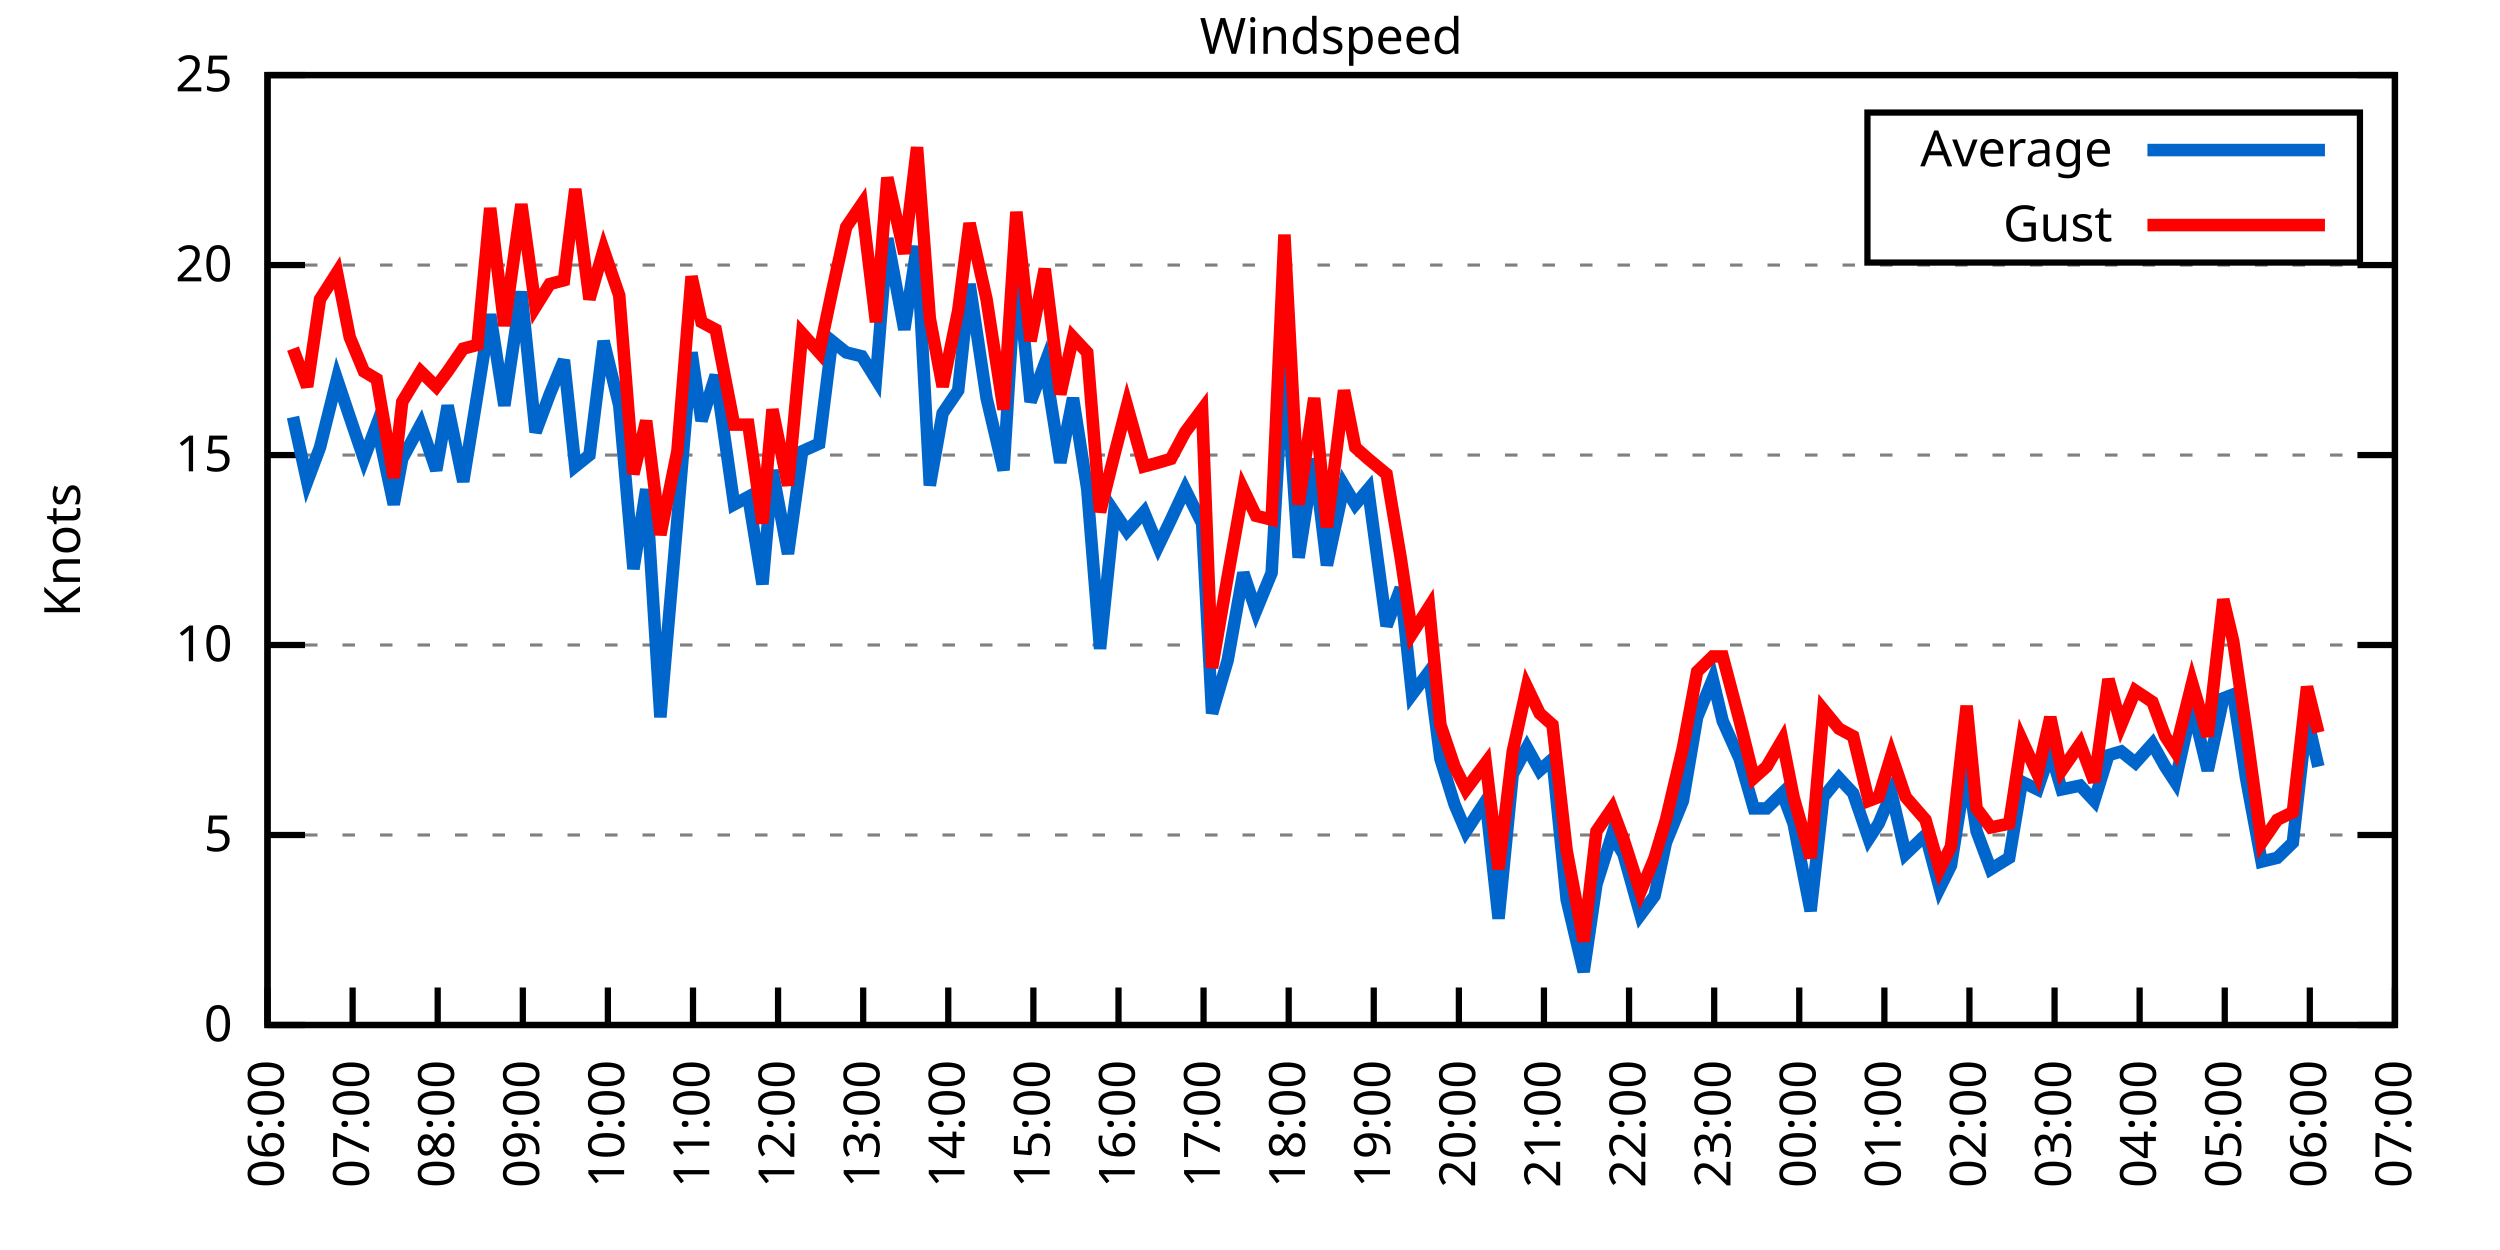
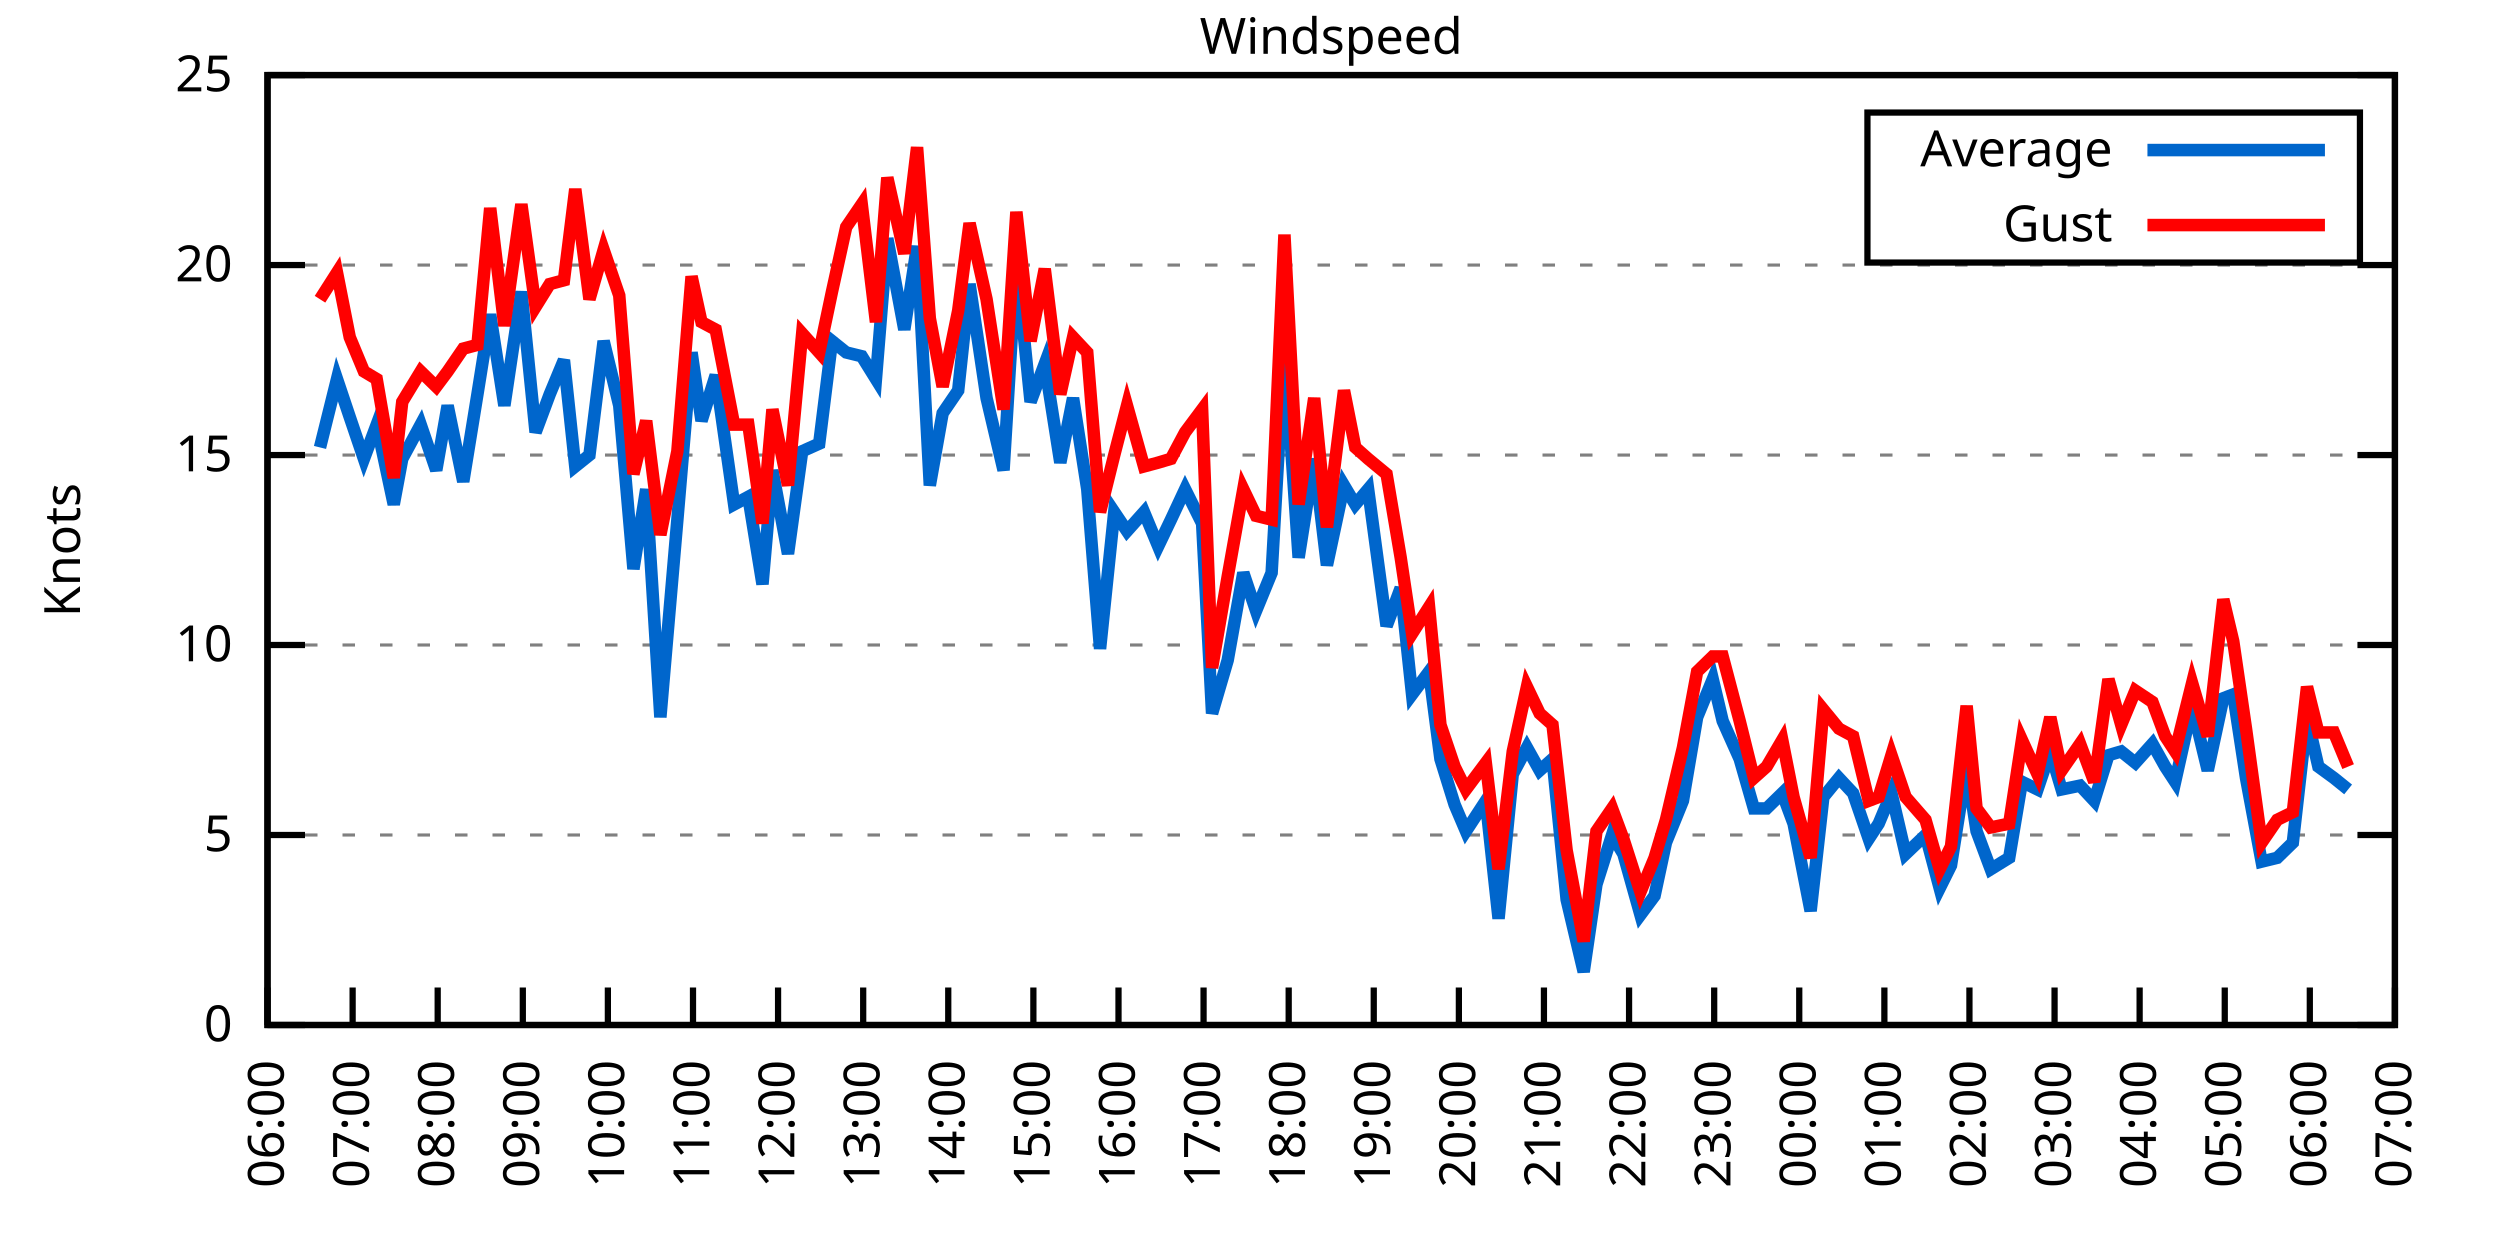
<svg xmlns="http://www.w3.org/2000/svg" xmlns:xlink="http://www.w3.org/1999/xlink" width="400" height="200" viewBox="0 0 400 200">
  <g id="gnuplot_canvas">
    <rect x="0" y="0" width="400" height="200" fill="none" />
    <defs>
      <circle id="gpDot" r="0.5" stroke-width="0.5" stroke="currentColor" />
      <path id="gpPt0" stroke-width="0.333" stroke="currentColor" d="M-1,0 h2 M0,-1 v2" />
      <path id="gpPt1" stroke-width="0.333" stroke="currentColor" d="M-1,-1 L1,1 M1,-1 L-1,1" />
      <path id="gpPt2" stroke-width="0.333" stroke="currentColor" d="M-1,0 L1,0 M0,-1 L0,1 M-1,-1 L1,1 M-1,1 L1,-1" />
      <rect id="gpPt3" stroke-width="0.333" stroke="currentColor" x="-1" y="-1" width="2" height="2" />
      <rect id="gpPt4" stroke-width="0.333" stroke="currentColor" fill="currentColor" x="-1" y="-1" width="2" height="2" />
      <circle id="gpPt5" stroke-width="0.333" stroke="currentColor" cx="0" cy="0" r="1" />
      <use xlink:href="#gpPt5" id="gpPt6" fill="currentColor" stroke="none" />
      <path id="gpPt7" stroke-width="0.333" stroke="currentColor" d="M0,-1.33 L-1.33,0.67 L1.33,0.67 z" />
      <use xlink:href="#gpPt7" id="gpPt8" fill="currentColor" stroke="none" />
      <use xlink:href="#gpPt7" id="gpPt9" stroke="currentColor" transform="rotate(180)" />
      <use xlink:href="#gpPt9" id="gpPt10" fill="currentColor" stroke="none" />
      <use xlink:href="#gpPt3" id="gpPt11" stroke="currentColor" transform="rotate(45)" />
      <use xlink:href="#gpPt11" id="gpPt12" fill="currentColor" stroke="none" />
      <path id="gpPt13" stroke-width="0.333" stroke="currentColor" d="M0,1.330 L1.265,0.411 L0.782,-1.067 L-0.782,-1.076 L-1.265,0.411 z" />
      <use xlink:href="#gpPt13" id="gpPt14" fill="currentColor" stroke="none" />
      <filter id="textbox" filterUnits="objectBoundingBox" x="0" y="0" height="1" width="1">
        <feFlood flood-color="white" flood-opacity="1" result="bgnd" />
        <feComposite in="SourceGraphic" in2="bgnd" operator="atop" />
      </filter>
      <filter id="greybox" filterUnits="objectBoundingBox" x="0" y="0" height="1" width="1">
        <feFlood flood-color="lightgrey" flood-opacity="1" result="grey" />
        <feComposite in="SourceGraphic" in2="grey" operator="atop" />
      </filter>
    </defs>
    <g fill="none" color="white" stroke="currentColor" stroke-width="1.00" stroke-linecap="butt" stroke-linejoin="miter">
</g>
    <g fill="none" color="black" stroke="currentColor" stroke-width="1.00" stroke-linecap="butt" stroke-linejoin="miter">
      <g stroke="none" shape-rendering="crispEdges">
        <polygon fill="rgb(255, 255, 255)" points="42.80,164.00 383.18,164.00 383.18,12.02 42.80,12.02 " />
      </g>
    </g>
    <g fill="none" color="black" stroke="currentColor" stroke-width="1.00" stroke-linecap="butt" stroke-linejoin="miter">
</g>
    <g fill="none" color="black" stroke="black" stroke-width="0.50" stroke-linecap="butt" stroke-linejoin="miter">
</g>
    <g fill="none" color="gray" stroke="currentColor" stroke-width="0.50" stroke-linecap="butt" stroke-linejoin="miter">
      <path stroke="gray" stroke-dasharray="2,4" class="gridline" d="M42.80,164.00 L383.19,164.00  " />
    </g>
    <g fill="none" color="gray" stroke="gray" stroke-width="1.00" stroke-linecap="butt" stroke-linejoin="miter">
</g>
    <g fill="none" color="black" stroke="currentColor" stroke-width="1.00" stroke-linecap="butt" stroke-linejoin="miter">
      <path stroke="black" d="M42.80,164.00 L48.80,164.00 M383.19,164.00 L377.19,164.00  " />
      <g transform="translate(37.20,166.60)" stroke="none" fill="black" font-family="Sans" font-size="8.00" text-anchor="end">
        <text>
          <tspan font-family="Sans"> 0</tspan>
        </text>
      </g>
    </g>
    <g fill="none" color="black" stroke="currentColor" stroke-width="1.00" stroke-linecap="butt" stroke-linejoin="miter">
</g>
    <g fill="none" color="black" stroke="black" stroke-width="0.50" stroke-linecap="butt" stroke-linejoin="miter">
</g>
    <g fill="none" color="gray" stroke="currentColor" stroke-width="0.50" stroke-linecap="butt" stroke-linejoin="miter">
      <path stroke="gray" stroke-dasharray="2,4" class="gridline" d="M42.80,133.60 L383.19,133.60  " />
    </g>
    <g fill="none" color="gray" stroke="gray" stroke-width="1.00" stroke-linecap="butt" stroke-linejoin="miter">
</g>
    <g fill="none" color="black" stroke="currentColor" stroke-width="1.00" stroke-linecap="butt" stroke-linejoin="miter">
      <path stroke="black" d="M42.80,133.60 L48.80,133.60 M383.19,133.60 L377.19,133.60  " />
      <g transform="translate(37.20,136.20)" stroke="none" fill="black" font-family="Sans" font-size="8.00" text-anchor="end">
        <text>
          <tspan font-family="Sans"> 5</tspan>
        </text>
      </g>
    </g>
    <g fill="none" color="black" stroke="currentColor" stroke-width="1.00" stroke-linecap="butt" stroke-linejoin="miter">
</g>
    <g fill="none" color="black" stroke="black" stroke-width="0.50" stroke-linecap="butt" stroke-linejoin="miter">
</g>
    <g fill="none" color="gray" stroke="currentColor" stroke-width="0.50" stroke-linecap="butt" stroke-linejoin="miter">
      <path stroke="gray" stroke-dasharray="2,4" class="gridline" d="M42.80,103.20 L383.19,103.20  " />
    </g>
    <g fill="none" color="gray" stroke="gray" stroke-width="1.00" stroke-linecap="butt" stroke-linejoin="miter">
</g>
    <g fill="none" color="black" stroke="currentColor" stroke-width="1.00" stroke-linecap="butt" stroke-linejoin="miter">
      <path stroke="black" d="M42.80,103.20 L48.80,103.20 M383.19,103.20 L377.19,103.20  " />
      <g transform="translate(37.20,105.80)" stroke="none" fill="black" font-family="Sans" font-size="8.00" text-anchor="end">
        <text>
          <tspan font-family="Sans"> 10</tspan>
        </text>
      </g>
    </g>
    <g fill="none" color="black" stroke="currentColor" stroke-width="1.00" stroke-linecap="butt" stroke-linejoin="miter">
</g>
    <g fill="none" color="black" stroke="black" stroke-width="0.50" stroke-linecap="butt" stroke-linejoin="miter">
</g>
    <g fill="none" color="gray" stroke="currentColor" stroke-width="0.50" stroke-linecap="butt" stroke-linejoin="miter">
      <path stroke="gray" stroke-dasharray="2,4" class="gridline" d="M42.80,72.81 L383.19,72.81  " />
    </g>
    <g fill="none" color="gray" stroke="gray" stroke-width="1.00" stroke-linecap="butt" stroke-linejoin="miter">
</g>
    <g fill="none" color="black" stroke="currentColor" stroke-width="1.00" stroke-linecap="butt" stroke-linejoin="miter">
      <path stroke="black" d="M42.80,72.81 L48.80,72.81 M383.19,72.81 L377.19,72.81  " />
      <g transform="translate(37.20,75.41)" stroke="none" fill="black" font-family="Sans" font-size="8.00" text-anchor="end">
        <text>
          <tspan font-family="Sans"> 15</tspan>
        </text>
      </g>
    </g>
    <g fill="none" color="black" stroke="currentColor" stroke-width="1.00" stroke-linecap="butt" stroke-linejoin="miter">
</g>
    <g fill="none" color="black" stroke="black" stroke-width="0.50" stroke-linecap="butt" stroke-linejoin="miter">
</g>
    <g fill="none" color="gray" stroke="currentColor" stroke-width="0.50" stroke-linecap="butt" stroke-linejoin="miter">
      <path stroke="gray" stroke-dasharray="2,4" class="gridline" d="M42.80,42.41 L383.19,42.41  " />
    </g>
    <g fill="none" color="gray" stroke="gray" stroke-width="1.00" stroke-linecap="butt" stroke-linejoin="miter">
</g>
    <g fill="none" color="black" stroke="currentColor" stroke-width="1.00" stroke-linecap="butt" stroke-linejoin="miter">
      <path stroke="black" d="M42.80,42.41 L48.80,42.41 M383.19,42.41 L377.19,42.41  " />
      <g transform="translate(37.20,45.01)" stroke="none" fill="black" font-family="Sans" font-size="8.00" text-anchor="end">
        <text>
          <tspan font-family="Sans"> 20</tspan>
        </text>
      </g>
    </g>
    <g fill="none" color="black" stroke="currentColor" stroke-width="1.00" stroke-linecap="butt" stroke-linejoin="miter">
</g>
    <g fill="none" color="black" stroke="black" stroke-width="0.50" stroke-linecap="butt" stroke-linejoin="miter">
</g>
    <g fill="none" color="gray" stroke="currentColor" stroke-width="0.50" stroke-linecap="butt" stroke-linejoin="miter">
      <path stroke="gray" stroke-dasharray="2,4" class="gridline" d="M42.80,12.01 L383.19,12.01  " />
    </g>
    <g fill="none" color="gray" stroke="gray" stroke-width="1.00" stroke-linecap="butt" stroke-linejoin="miter">
</g>
    <g fill="none" color="black" stroke="currentColor" stroke-width="1.00" stroke-linecap="butt" stroke-linejoin="miter">
      <path stroke="black" d="M42.80,12.01 L48.80,12.01 M383.19,12.01 L377.19,12.01  " />
      <g transform="translate(37.20,14.61)" stroke="none" fill="black" font-family="Sans" font-size="8.00" text-anchor="end">
        <text>
          <tspan font-family="Sans"> 25</tspan>
        </text>
      </g>
    </g>
    <g fill="none" color="black" stroke="currentColor" stroke-width="1.00" stroke-linecap="butt" stroke-linejoin="miter">
      <path stroke="black" d="M42.80,164.00 L42.80,158.00  " />
      <g transform="translate(45.40,169.60) rotate(270.00)" stroke="none" fill="black" font-family="Sans" font-size="8.00" text-anchor="end">
        <text>
          <tspan font-family="Sans">06:00</tspan>
        </text>
      </g>
    </g>
    <g fill="none" color="black" stroke="currentColor" stroke-width="1.00" stroke-linecap="butt" stroke-linejoin="miter">
      <path stroke="black" d="M56.42,164.00 L56.42,158.00  " />
      <g transform="translate(59.02,169.60) rotate(270.00)" stroke="none" fill="black" font-family="Sans" font-size="8.00" text-anchor="end">
        <text>
          <tspan font-family="Sans">07:00</tspan>
        </text>
      </g>
    </g>
    <g fill="none" color="black" stroke="currentColor" stroke-width="1.00" stroke-linecap="butt" stroke-linejoin="miter">
      <path stroke="black" d="M70.03,164.00 L70.03,158.00  " />
      <g transform="translate(72.63,169.60) rotate(270.00)" stroke="none" fill="black" font-family="Sans" font-size="8.00" text-anchor="end">
        <text>
          <tspan font-family="Sans">08:00</tspan>
        </text>
      </g>
    </g>
    <g fill="none" color="black" stroke="currentColor" stroke-width="1.00" stroke-linecap="butt" stroke-linejoin="miter">
      <path stroke="black" d="M83.65,164.00 L83.65,158.00  " />
      <g transform="translate(86.25,169.60) rotate(270.00)" stroke="none" fill="black" font-family="Sans" font-size="8.00" text-anchor="end">
        <text>
          <tspan font-family="Sans">09:00</tspan>
        </text>
      </g>
    </g>
    <g fill="none" color="black" stroke="currentColor" stroke-width="1.00" stroke-linecap="butt" stroke-linejoin="miter">
      <path stroke="black" d="M97.26,164.00 L97.26,158.00  " />
      <g transform="translate(99.86,169.60) rotate(270.00)" stroke="none" fill="black" font-family="Sans" font-size="8.00" text-anchor="end">
        <text>
          <tspan font-family="Sans">10:00</tspan>
        </text>
      </g>
    </g>
    <g fill="none" color="black" stroke="currentColor" stroke-width="1.00" stroke-linecap="butt" stroke-linejoin="miter">
      <path stroke="black" d="M110.88,164.00 L110.88,158.00  " />
      <g transform="translate(113.48,169.60) rotate(270.00)" stroke="none" fill="black" font-family="Sans" font-size="8.00" text-anchor="end">
        <text>
          <tspan font-family="Sans">11:00</tspan>
        </text>
      </g>
    </g>
    <g fill="none" color="black" stroke="currentColor" stroke-width="1.00" stroke-linecap="butt" stroke-linejoin="miter">
      <path stroke="black" d="M124.49,164.00 L124.49,158.00  " />
      <g transform="translate(127.09,169.60) rotate(270.00)" stroke="none" fill="black" font-family="Sans" font-size="8.00" text-anchor="end">
        <text>
          <tspan font-family="Sans">12:00</tspan>
        </text>
      </g>
    </g>
    <g fill="none" color="black" stroke="currentColor" stroke-width="1.00" stroke-linecap="butt" stroke-linejoin="miter">
      <path stroke="black" d="M138.11,164.00 L138.11,158.00  " />
      <g transform="translate(140.71,169.60) rotate(270.00)" stroke="none" fill="black" font-family="Sans" font-size="8.00" text-anchor="end">
        <text>
          <tspan font-family="Sans">13:00</tspan>
        </text>
      </g>
    </g>
    <g fill="none" color="black" stroke="currentColor" stroke-width="1.00" stroke-linecap="butt" stroke-linejoin="miter">
      <path stroke="black" d="M151.72,164.00 L151.72,158.00  " />
      <g transform="translate(154.32,169.60) rotate(270.00)" stroke="none" fill="black" font-family="Sans" font-size="8.00" text-anchor="end">
        <text>
          <tspan font-family="Sans">14:00</tspan>
        </text>
      </g>
    </g>
    <g fill="none" color="black" stroke="currentColor" stroke-width="1.00" stroke-linecap="butt" stroke-linejoin="miter">
      <path stroke="black" d="M165.34,164.00 L165.34,158.00  " />
      <g transform="translate(167.94,169.60) rotate(270.00)" stroke="none" fill="black" font-family="Sans" font-size="8.00" text-anchor="end">
        <text>
          <tspan font-family="Sans">15:00</tspan>
        </text>
      </g>
    </g>
    <g fill="none" color="black" stroke="currentColor" stroke-width="1.00" stroke-linecap="butt" stroke-linejoin="miter">
      <path stroke="black" d="M178.96,164.00 L178.96,158.00  " />
      <g transform="translate(181.56,169.60) rotate(270.00)" stroke="none" fill="black" font-family="Sans" font-size="8.00" text-anchor="end">
        <text>
          <tspan font-family="Sans">16:00</tspan>
        </text>
      </g>
    </g>
    <g fill="none" color="black" stroke="currentColor" stroke-width="1.00" stroke-linecap="butt" stroke-linejoin="miter">
      <path stroke="black" d="M192.57,164.00 L192.57,158.00  " />
      <g transform="translate(195.17,169.60) rotate(270.00)" stroke="none" fill="black" font-family="Sans" font-size="8.00" text-anchor="end">
        <text>
          <tspan font-family="Sans">17:00</tspan>
        </text>
      </g>
    </g>
    <g fill="none" color="black" stroke="currentColor" stroke-width="1.00" stroke-linecap="butt" stroke-linejoin="miter">
      <path stroke="black" d="M206.19,164.00 L206.19,158.00  " />
      <g transform="translate(208.79,169.60) rotate(270.00)" stroke="none" fill="black" font-family="Sans" font-size="8.00" text-anchor="end">
        <text>
          <tspan font-family="Sans">18:00</tspan>
        </text>
      </g>
    </g>
    <g fill="none" color="black" stroke="currentColor" stroke-width="1.00" stroke-linecap="butt" stroke-linejoin="miter">
      <path stroke="black" d="M219.80,164.00 L219.80,158.00  " />
      <g transform="translate(222.40,169.60) rotate(270.00)" stroke="none" fill="black" font-family="Sans" font-size="8.00" text-anchor="end">
        <text>
          <tspan font-family="Sans">19:00</tspan>
        </text>
      </g>
    </g>
    <g fill="none" color="black" stroke="currentColor" stroke-width="1.00" stroke-linecap="butt" stroke-linejoin="miter">
      <path stroke="black" d="M233.42,164.00 L233.42,158.00  " />
      <g transform="translate(236.02,169.60) rotate(270.00)" stroke="none" fill="black" font-family="Sans" font-size="8.00" text-anchor="end">
        <text>
          <tspan font-family="Sans">20:00</tspan>
        </text>
      </g>
    </g>
    <g fill="none" color="black" stroke="currentColor" stroke-width="1.00" stroke-linecap="butt" stroke-linejoin="miter">
      <path stroke="black" d="M247.03,164.00 L247.03,158.00  " />
      <g transform="translate(249.63,169.60) rotate(270.00)" stroke="none" fill="black" font-family="Sans" font-size="8.00" text-anchor="end">
        <text>
          <tspan font-family="Sans">21:00</tspan>
        </text>
      </g>
    </g>
    <g fill="none" color="black" stroke="currentColor" stroke-width="1.00" stroke-linecap="butt" stroke-linejoin="miter">
      <path stroke="black" d="M260.65,164.00 L260.65,158.00  " />
      <g transform="translate(263.25,169.60) rotate(270.00)" stroke="none" fill="black" font-family="Sans" font-size="8.00" text-anchor="end">
        <text>
          <tspan font-family="Sans">22:00</tspan>
        </text>
      </g>
    </g>
    <g fill="none" color="black" stroke="currentColor" stroke-width="1.00" stroke-linecap="butt" stroke-linejoin="miter">
      <path stroke="black" d="M274.27,164.00 L274.27,158.00  " />
      <g transform="translate(276.87,169.60) rotate(270.00)" stroke="none" fill="black" font-family="Sans" font-size="8.00" text-anchor="end">
        <text>
          <tspan font-family="Sans">23:00</tspan>
        </text>
      </g>
    </g>
    <g fill="none" color="black" stroke="currentColor" stroke-width="1.00" stroke-linecap="butt" stroke-linejoin="miter">
      <path stroke="black" d="M287.88,164.00 L287.88,158.00  " />
      <g transform="translate(290.48,169.60) rotate(270.00)" stroke="none" fill="black" font-family="Sans" font-size="8.00" text-anchor="end">
        <text>
          <tspan font-family="Sans">00:00</tspan>
        </text>
      </g>
    </g>
    <g fill="none" color="black" stroke="currentColor" stroke-width="1.00" stroke-linecap="butt" stroke-linejoin="miter">
      <path stroke="black" d="M301.50,164.00 L301.50,158.00  " />
      <g transform="translate(304.10,169.60) rotate(270.00)" stroke="none" fill="black" font-family="Sans" font-size="8.00" text-anchor="end">
        <text>
          <tspan font-family="Sans">01:00</tspan>
        </text>
      </g>
    </g>
    <g fill="none" color="black" stroke="currentColor" stroke-width="1.00" stroke-linecap="butt" stroke-linejoin="miter">
      <path stroke="black" d="M315.11,164.00 L315.11,158.00  " />
      <g transform="translate(317.71,169.60) rotate(270.00)" stroke="none" fill="black" font-family="Sans" font-size="8.00" text-anchor="end">
        <text>
          <tspan font-family="Sans">02:00</tspan>
        </text>
      </g>
    </g>
    <g fill="none" color="black" stroke="currentColor" stroke-width="1.00" stroke-linecap="butt" stroke-linejoin="miter">
      <path stroke="black" d="M328.73,164.00 L328.73,158.00  " />
      <g transform="translate(331.33,169.60) rotate(270.00)" stroke="none" fill="black" font-family="Sans" font-size="8.00" text-anchor="end">
        <text>
          <tspan font-family="Sans">03:00</tspan>
        </text>
      </g>
    </g>
    <g fill="none" color="black" stroke="currentColor" stroke-width="1.00" stroke-linecap="butt" stroke-linejoin="miter">
      <path stroke="black" d="M342.34,164.00 L342.34,158.00  " />
      <g transform="translate(344.94,169.60) rotate(270.00)" stroke="none" fill="black" font-family="Sans" font-size="8.00" text-anchor="end">
        <text>
          <tspan font-family="Sans">04:00</tspan>
        </text>
      </g>
    </g>
    <g fill="none" color="black" stroke="currentColor" stroke-width="1.00" stroke-linecap="butt" stroke-linejoin="miter">
      <path stroke="black" d="M355.96,164.00 L355.96,158.00  " />
      <g transform="translate(358.56,169.60) rotate(270.00)" stroke="none" fill="black" font-family="Sans" font-size="8.00" text-anchor="end">
        <text>
          <tspan font-family="Sans">05:00</tspan>
        </text>
      </g>
    </g>
    <g fill="none" color="black" stroke="currentColor" stroke-width="1.00" stroke-linecap="butt" stroke-linejoin="miter">
      <path stroke="black" d="M369.57,164.00 L369.57,158.00  " />
      <g transform="translate(372.17,169.60) rotate(270.00)" stroke="none" fill="black" font-family="Sans" font-size="8.00" text-anchor="end">
        <text>
          <tspan font-family="Sans">06:00</tspan>
        </text>
      </g>
    </g>
    <g fill="none" color="black" stroke="currentColor" stroke-width="1.00" stroke-linecap="butt" stroke-linejoin="miter">
      <path stroke="black" d="M383.19,164.00 L383.19,158.00  " />
      <g transform="translate(385.79,169.60) rotate(270.00)" stroke="none" fill="black" font-family="Sans" font-size="8.00" text-anchor="end">
        <text>
          <tspan font-family="Sans">07:00</tspan>
        </text>
      </g>
    </g>
    <g fill="none" color="black" stroke="currentColor" stroke-width="1.00" stroke-linecap="butt" stroke-linejoin="miter">
</g>
    <g fill="none" color="black" stroke="currentColor" stroke-width="1.00" stroke-linecap="butt" stroke-linejoin="miter">
      <path stroke="black" d="M42.80,12.01 L42.80,164.00 L383.19,164.00 L383.19,12.01 L42.80,12.01 Z  " />
    </g>
    <g fill="none" color="black" stroke="currentColor" stroke-width="1.00" stroke-linecap="butt" stroke-linejoin="miter">
</g>
    <g fill="none" color="black" stroke="currentColor" stroke-width="1.00" stroke-linecap="butt" stroke-linejoin="miter">
      <path stroke="black" d="M298.79,42.01 L298.79,18.01 L377.59,18.01 L377.59,42.01 L298.79,42.01 Z  " />
    </g>
    <g id="Windspeed_plot_1">
      <g fill="none" color="white" stroke="black" stroke-width="2.00" stroke-linecap="butt" stroke-linejoin="miter">
</g>
      <g fill="none" color="black" stroke="currentColor" stroke-width="2.00" stroke-linecap="butt" stroke-linejoin="miter">
        <g transform="translate(337.99,26.61)" stroke="none" fill="black" font-family="Sans" font-size="8.00" text-anchor="end">
          <text>
            <tspan font-family="Sans">Average</tspan>
          </text>
        </g>
      </g>
      <g fill="none" color="black" stroke="currentColor" stroke-width="2.00" stroke-linecap="butt" stroke-linejoin="miter">
-         <path stroke="rgb(  0, 102, 204)" d="M343.59,24.01 L371.99,24.01 M46.88,66.73 L49.15,77.06 L51.20,71.59 L53.92,60.65 L55.96,66.73 L58.23,73.41   L60.27,67.94 L63.00,80.71 L64.36,73.41 L67.31,67.94 L69.80,75.24 L71.62,64.90 L74.12,77.06 L76.39,63.08   L78.43,50.31 L80.70,64.90 L83.42,46.66 L85.69,69.16 L87.96,63.08 L90.23,57.61 L92.04,74.63 L94.31,72.81   L96.58,54.57 L99.08,64.90 L101.35,91.04 L103.39,78.28 L105.66,114.76 L108.38,83.14 L110.65,56.39 L112.24,67.33   L114.51,60.04 L117.46,80.71 L119.73,79.49 L122.00,93.48 L123.59,75.24 L126.08,88.61 L128.35,72.20 L131.07,70.98   L133.12,54.57 L135.39,56.39 L137.88,57.00 L140.15,60.65 L141.97,38.15 L144.69,52.74 L146.73,39.37 L148.77,77.67   L150.82,66.12 L153.31,62.47 L155.13,45.45 L157.85,63.69 L160.57,75.24 L162.62,41.80 L164.89,64.29 L167.16,58.21   L169.65,74.02 L171.69,63.69 L173.96,78.28 L176.01,103.81 L178.28,81.93 L180.32,84.97 L183.04,81.93 L185.31,87.40   L187.35,83.14 L189.62,78.28 L192.34,83.75 L193.93,114.15 L196.43,105.64 L198.93,91.65 L200.97,97.73 L203.46,91.65   L205.51,55.78 L207.78,89.22 L210.27,73.41 L212.31,90.44 L215.04,77.67 L216.85,80.71 L218.90,78.28 L221.85,100.16   L224.11,94.08 L225.93,111.11 L228.65,107.46 L230.47,121.44 L232.74,128.74 L234.55,132.99 L237.73,128.13 L239.77,146.98   L242.04,123.87 L244.31,119.62 L246.35,123.27 L248.40,121.44 L250.66,143.94 L253.39,155.49 L255.43,141.51 L257.93,133.60   L259.74,136.64 L262.47,146.37 L264.73,143.33 L266.55,134.82 L269.27,128.13 L271.54,114.76 L274.04,108.68 L275.63,115.36   L278.35,121.44 L280.62,129.35 L282.66,129.35 L285.16,126.91 L286.97,131.78 L289.70,145.76 L291.74,127.52 L294.23,124.48   L296.50,126.91 L299.00,134.21 L300.59,131.78 L302.63,126.91 L304.90,136.64 L308.08,133.60 L310.35,142.11 L312.16,138.47   L314.66,122.66 L316.25,132.99 L318.52,139.07 L321.47,137.25 L323.51,125.09 L326.00,126.31 L328.05,120.23 L329.86,126.31   L332.81,125.70 L335.08,128.13 L337.35,120.83 L339.39,120.23 L341.66,122.05 L344.39,119.01 L346.43,122.66 L348.02,125.09   L350.74,112.93 L353.24,123.27 L355.73,111.72 L357.32,111.11 L359.36,124.48 L361.86,137.86 L364.36,137.25 L366.85,134.82   L369.12,114.76 L370.94,122.66  " />
+         <path stroke="rgb(  0, 102, 204)" d="M343.59,24.01 L371.99,24.01 M51.20,71.59 L53.92,60.65 L55.96,66.73 L58.23,73.41 L60.27,67.94 L63.00,80.71   L64.36,73.41 L67.31,67.94 L69.80,75.24 L71.62,64.90 L74.12,77.06 L76.39,63.08 L78.43,50.31 L80.70,64.90   L83.42,46.66 L85.69,69.16 L87.96,63.08 L90.23,57.61 L92.04,74.63 L94.31,72.81 L96.58,54.57 L99.08,64.90   L101.35,91.04 L103.39,78.28 L105.66,114.76 L108.38,83.14 L110.65,56.39 L112.24,67.33 L114.51,60.04 L117.46,80.71   L119.73,79.49 L122.00,93.48 L123.59,75.24 L126.08,88.61 L128.35,72.20 L131.07,70.98 L133.12,54.57 L135.39,56.39   L137.88,57.00 L140.15,60.65 L141.97,38.15 L144.69,52.74 L146.73,39.37 L148.77,77.67 L150.82,66.12 L153.31,62.47   L155.13,45.45 L157.85,63.69 L160.57,75.24 L162.62,41.80 L164.89,64.29 L167.16,58.21 L169.65,74.02 L171.69,63.69   L173.96,78.28 L176.01,103.81 L178.28,81.93 L180.32,84.97 L183.04,81.93 L185.31,87.40 L187.35,83.14 L189.62,78.28   L192.34,83.75 L193.93,114.15 L196.43,105.64 L198.93,91.65 L200.97,97.73 L203.46,91.65 L205.51,55.78 L207.78,89.22   L210.27,73.41 L212.31,90.44 L215.04,77.67 L216.85,80.71 L218.90,78.28 L221.85,100.16 L224.11,94.08 L225.93,111.11   L228.65,107.46 L230.47,121.44 L232.74,128.74 L234.55,132.99 L237.73,128.13 L239.77,146.98 L242.04,123.87 L244.31,119.62   L246.35,123.27 L248.40,121.44 L250.66,143.94 L253.39,155.49 L255.43,141.51 L257.93,133.60 L259.74,136.64 L262.47,146.37   L264.73,143.33 L266.55,134.82 L269.27,128.13 L271.54,114.76 L274.04,108.68 L275.63,115.36 L278.35,121.44 L280.62,129.35   L282.66,129.35 L285.16,126.91 L286.97,131.78 L289.70,145.76 L291.74,127.52 L294.23,124.48 L296.50,126.91 L299.00,134.21   L300.59,131.78 L302.63,126.91 L304.90,136.64 L308.08,133.60 L310.35,142.11 L312.16,138.47 L314.66,122.66 L316.25,132.99   L318.52,139.07 L321.47,137.25 L323.51,125.09 L326.00,126.31 L328.05,120.23 L329.86,126.31 L332.81,125.70 L335.08,128.13   L337.35,120.83 L339.39,120.23 L341.66,122.05 L344.39,119.01 L346.43,122.66 L348.02,125.09 L350.74,112.93 L353.24,123.27   L355.73,111.72 L357.32,111.11 L359.36,124.48 L361.86,137.86 L364.36,137.25 L366.85,134.82 L369.12,114.76 L370.94,122.66   L373.43,124.48 L375.70,126.31  " />
      </g>
    </g>
    <g id="Windspeed_plot_2">
      <g fill="none" color="black" stroke="currentColor" stroke-width="2.00" stroke-linecap="butt" stroke-linejoin="miter">
        <g transform="translate(337.99,38.61)" stroke="none" fill="black" font-family="Sans" font-size="8.00" text-anchor="end">
          <text>
            <tspan font-family="Sans">Gust</tspan>
          </text>
        </g>
      </g>
      <g fill="none" color="black" stroke="currentColor" stroke-width="2.00" stroke-linecap="butt" stroke-linejoin="miter">
-         <path stroke="rgb(255,   0,   0)" d="M343.59,36.01 L371.99,36.01 M46.88,55.78 L49.15,61.86 L51.20,47.88 L53.92,43.62 L55.96,53.96 L58.23,59.43   L60.27,60.65 L63.00,76.45 L64.36,64.29 L67.31,59.43 L69.80,61.86 L71.62,59.43 L74.12,55.78 L76.39,55.18   L78.43,33.29 L80.70,52.14 L83.42,32.68 L85.69,49.10 L87.96,45.45 L90.23,44.84 L92.04,30.25 L94.31,47.88   L96.58,39.98 L99.08,47.27 L101.35,75.85 L103.39,67.33 L105.66,85.57 L108.38,72.20 L110.65,44.23 L112.24,51.53   L114.51,52.74 L117.46,67.94 L119.73,67.94 L122.00,83.75 L123.59,65.51 L126.08,77.67 L128.35,53.35 L131.07,56.39   L133.12,46.66 L135.39,36.33 L137.88,32.68 L140.15,51.53 L141.97,28.42 L144.69,40.58 L146.73,23.56 L148.77,50.92   L150.82,61.86 L153.31,49.70 L155.13,35.72 L157.85,47.88 L160.57,65.51 L162.62,33.90 L164.89,54.57 L167.16,43.02   L169.65,63.08 L171.69,53.96 L173.96,56.39 L176.01,81.93 L178.28,72.81 L180.32,64.90 L183.04,74.63 L185.31,74.02   L187.35,73.41 L189.62,69.16 L192.34,65.51 L193.93,106.85 L196.43,92.26 L198.93,78.28 L200.97,82.53 L203.46,83.14   L205.51,37.54 L207.78,80.71 L210.27,63.69 L212.31,84.36 L215.04,62.47 L216.85,71.59 L218.90,73.41 L221.85,75.85   L224.11,89.22 L225.93,101.38 L228.65,97.12 L230.47,115.97 L232.74,122.66 L234.55,126.31 L237.73,122.05 L239.77,139.07   L242.04,120.23 L244.31,109.89 L246.35,114.15 L248.40,115.97 L250.66,136.03 L253.39,150.62 L255.43,132.99 L257.93,129.35   L259.74,134.21 L262.47,142.72 L264.73,137.25 L266.55,131.17 L269.27,119.62 L271.54,107.46 L274.04,105.03 L275.63,105.03   L278.35,115.36 L280.62,124.48 L282.66,122.66 L285.16,118.40 L286.97,127.52 L289.70,137.25 L291.74,113.54 L294.23,116.58   L296.50,117.80 L299.00,128.13 L300.59,127.52 L302.63,120.83 L304.90,127.52 L308.08,131.17 L310.35,139.07 L312.16,135.43   L314.66,112.93 L316.25,129.35 L318.52,132.39 L321.47,131.78 L323.51,118.40 L326.00,123.87 L328.05,114.76 L329.86,123.27   L332.81,119.01 L335.08,125.09 L337.35,108.68 L339.39,115.97 L341.66,110.50 L344.39,112.32 L346.43,117.80 L348.02,120.23   L350.74,109.28 L353.24,117.80 L355.73,95.91 L357.32,102.60 L359.36,116.58 L361.86,134.82 L364.36,131.17 L366.85,129.95   L369.12,109.89 L370.94,117.19  " />
+         <path stroke="rgb(255,   0,   0)" d="M343.59,36.01 L371.99,36.01 M51.20,47.88 L53.92,43.62 L55.96,53.96 L58.23,59.43 L60.27,60.65 L63.00,76.45   L64.36,64.29 L67.31,59.43 L69.80,61.86 L71.62,59.43 L74.12,55.78 L76.39,55.18 L78.43,33.29 L80.70,52.14   L83.42,32.68 L85.69,49.10 L87.96,45.45 L90.23,44.84 L92.04,30.25 L94.31,47.88 L96.58,39.98 L99.08,47.27   L101.35,75.85 L103.39,67.33 L105.66,85.57 L108.38,72.20 L110.65,44.23 L112.24,51.53 L114.51,52.74 L117.46,67.94   L119.73,67.94 L122.00,83.75 L123.59,65.51 L126.08,77.67 L128.35,53.35 L131.07,56.39 L133.12,46.66 L135.39,36.33   L137.88,32.68 L140.15,51.53 L141.97,28.42 L144.69,40.58 L146.73,23.56 L148.77,50.92 L150.82,61.86 L153.31,49.70   L155.13,35.72 L157.85,47.88 L160.57,65.51 L162.62,33.90 L164.89,54.57 L167.16,43.02 L169.65,63.08 L171.69,53.96   L173.96,56.39 L176.01,81.93 L178.28,72.81 L180.32,64.90 L183.04,74.63 L185.31,74.02 L187.35,73.41 L189.62,69.16   L192.34,65.51 L193.93,106.85 L196.43,92.26 L198.93,78.28 L200.97,82.53 L203.46,83.14 L205.51,37.54 L207.78,80.71   L210.27,63.69 L212.31,84.36 L215.04,62.47 L216.85,71.59 L218.90,73.41 L221.85,75.85 L224.11,89.22 L225.93,101.38   L228.65,97.12 L230.47,115.97 L232.74,122.66 L234.55,126.31 L237.73,122.05 L239.77,139.07 L242.04,120.23 L244.31,109.89   L246.35,114.15 L248.40,115.97 L250.66,136.03 L253.39,150.62 L255.43,132.99 L257.93,129.35 L259.74,134.21 L262.47,142.72   L264.73,137.25 L266.55,131.17 L269.27,119.62 L271.54,107.46 L274.04,105.03 L275.63,105.03 L278.35,115.36 L280.62,124.48   L282.66,122.66 L285.16,118.40 L286.97,127.52 L289.70,137.25 L291.74,113.54 L294.23,116.58 L296.50,117.80 L299.00,128.13   L300.59,127.52 L302.63,120.83 L304.90,127.52 L308.08,131.17 L310.35,139.07 L312.16,135.43 L314.66,112.93 L316.25,129.35   L318.52,132.39 L321.47,131.78 L323.51,118.40 L326.00,123.87 L328.05,114.76 L329.86,123.27 L332.81,119.01 L335.08,125.09   L337.35,108.68 L339.39,115.97 L341.66,110.50 L344.39,112.32 L346.43,117.80 L348.02,120.23 L350.74,109.28 L353.24,117.80   L355.73,95.91 L357.32,102.60 L359.36,116.58 L361.86,134.82 L364.36,131.17 L366.85,129.95 L369.12,109.89 L370.94,117.19   L373.43,117.19 L375.70,122.66  " />
      </g>
    </g>
    <g fill="none" color="black" stroke="currentColor" stroke-width="2.00" stroke-linecap="butt" stroke-linejoin="miter">
</g>
    <g fill="none" color="black" stroke="black" stroke-width="1.00" stroke-linecap="butt" stroke-linejoin="miter">
</g>
    <g fill="none" color="black" stroke="currentColor" stroke-width="1.00" stroke-linecap="butt" stroke-linejoin="miter">
      <path stroke="black" d="M42.80,12.01 L42.80,164.00 L383.19,164.00 L383.19,12.01 L42.80,12.01 Z  " />
      <g transform="translate(12.80,88.01) rotate(270.00)" stroke="none" fill="black" font-family="Sans" font-size="8.00" text-anchor="middle">
        <text>
          <tspan font-family="Sans">Knots</tspan>
        </text>
      </g>
    </g>
    <g fill="none" color="black" stroke="currentColor" stroke-width="1.00" stroke-linecap="butt" stroke-linejoin="miter">
</g>
    <g fill="none" color="black" stroke="currentColor" stroke-width="1.00" stroke-linecap="butt" stroke-linejoin="miter">
      <g transform="translate(212.99,8.61)" stroke="none" fill="black" font-family="Sans" font-size="8.00" text-anchor="middle">
        <text>
          <tspan font-family="Sans">Windspeed</tspan>
        </text>
      </g>
    </g>
    <g fill="none" color="black" stroke="currentColor" stroke-width="1.00" stroke-linecap="butt" stroke-linejoin="miter">
</g>
  </g>
</svg>
